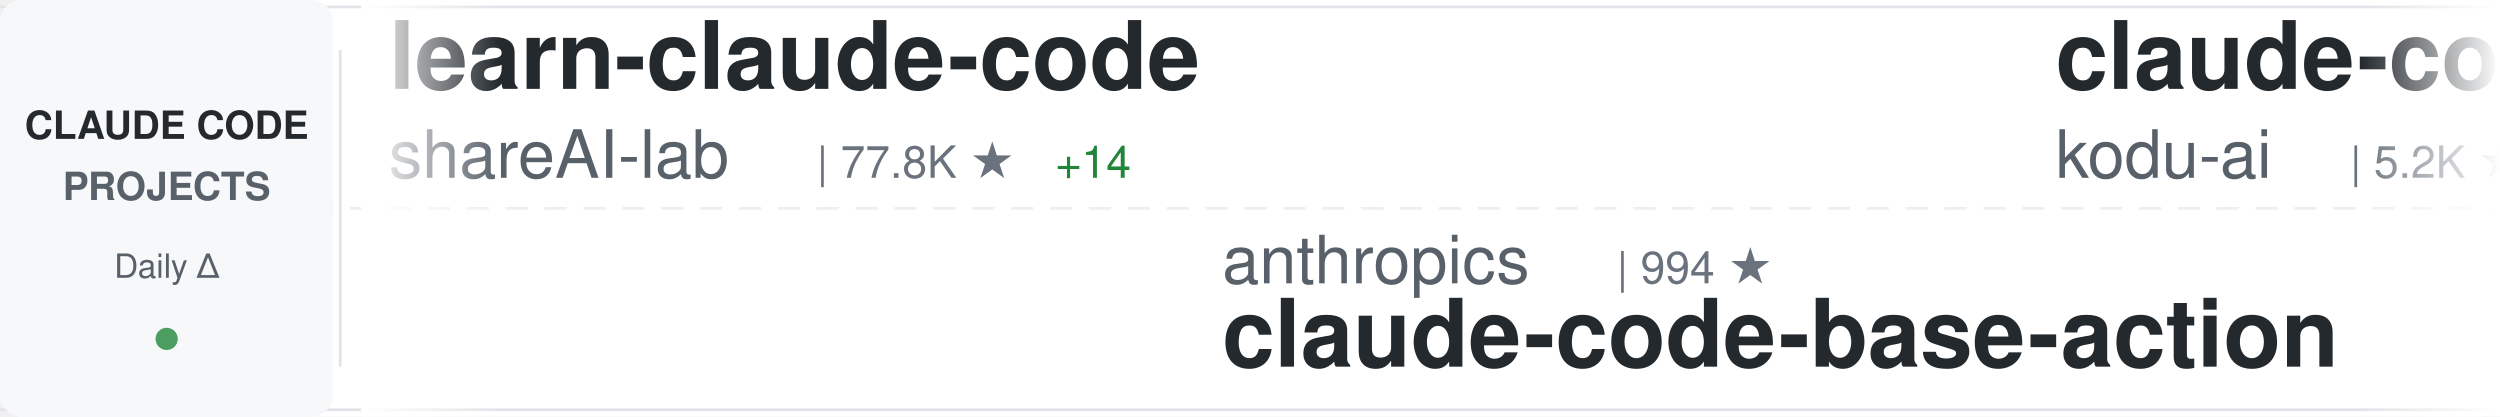
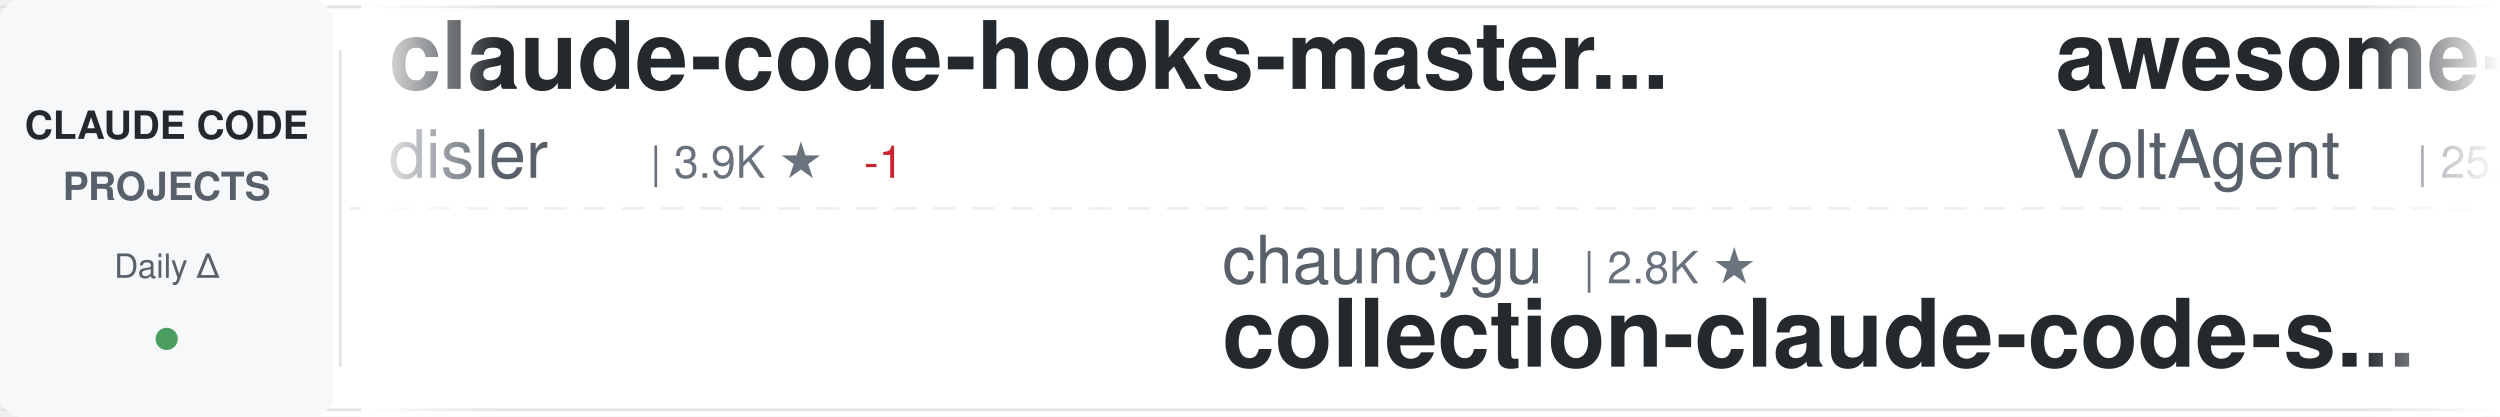
<svg xmlns="http://www.w3.org/2000/svg" width="900" height="150">
  <defs>
    <linearGradient id="awesomeLeftFade" x1="0%" y1="0%" x2="100%" y2="0%">
      <stop offset="0%" style="stop-color:#ffffff;stop-opacity:1" />
      <stop offset="100%" style="stop-color:#ffffff;stop-opacity:0" />
    </linearGradient>
    <linearGradient id="awesomeRightFade" x1="0%" y1="0%" x2="100%" y2="0%">
      <stop offset="0%" style="stop-color:#ffffff;stop-opacity:0" />
      <stop offset="100%" style="stop-color:#ffffff;stop-opacity:1" />
    </linearGradient>
  </defs>
  <rect width="900" height="150" fill="#ffffff" rx="8" />
  <rect x="0" y="2" width="900" height="1" fill="#e1e4e8" />
  <rect x="0" y="147" width="900" height="1" fill="#e1e4e8" />
  <line x1="0" y1="75" x2="900" y2="75" stroke="#e1e4e8" stroke-width="1" stroke-dasharray="8 6" opacity="0.6" />
  <rect x="0" y="0" width="120" height="150" fill="#f6f8fa" rx="8" />
  <text x="60" y="50" font-family="-apple-system, BlinkMacSystemFont, 'Segoe UI', Helvetica, Arial, sans-serif" font-size="14" font-weight="600" fill="#24292e" text-anchor="middle">CLAUDE CODE</text>
  <text x="60" y="72" font-family="-apple-system, BlinkMacSystemFont, 'Segoe UI', Helvetica, Arial, sans-serif" font-size="14" font-weight="600" fill="#586069" text-anchor="middle">PROJECTS</text>
  <text x="60" y="100" font-family="-apple-system, BlinkMacSystemFont, 'Segoe UI', Helvetica, Arial, sans-serif" font-size="12" font-weight="500" fill="#586069" text-anchor="middle">Daily Δ</text>
  <circle cx="60" cy="122" r="4" fill="#22863a" opacity="0.8" />
  <rect x="122" y="18" width="1" height="114" fill="#e1e4e8" />
  <clipPath id="awesomeTickerClip">
    <rect x="130" y="0" width="770" height="150" />
  </clipPath>
  <g clip-path="url(#awesomeTickerClip)">
    <g id="awesomeTickerItems">
      <animateTransform attributeName="transform" attributeType="XML" type="translate" from="0 0" to="-3000 0" dur="54s" repeatCount="indefinite" />
      <g transform="translate(0, 0)">
-         <text x="140" y="32" font-family="-apple-system, BlinkMacSystemFont, 'Segoe UI', Helvetica, Arial, sans-serif" font-size="34" font-weight="600" fill="#24292e">learn-claude-code</text>
-         <text x="140" y="64" font-family="-apple-system, BlinkMacSystemFont, 'Segoe UI', Helvetica, Arial, sans-serif" font-size="24" font-weight="400" fill="#586069">shareAI-lab</text>
-         <text x="294" y="64" font-family="-apple-system, BlinkMacSystemFont, 'Segoe UI', Helvetica, Arial, sans-serif" font-size="16" font-weight="500" fill="#6a737d">| 77.8K ★</text>
-         <text x="380" y="64" font-family="-apple-system, BlinkMacSystemFont, 'Segoe UI', Helvetica, Arial, sans-serif" font-size="16" font-weight="500" fill="#22863a"> +14</text>
+         <text x="140" y="32" font-family="-apple-system, BlinkMacSystemFont, 'Segoe UI', Helvetica, Arial, sans-serif" font-size="34" font-weight="600" fill="#24292e">claude-code-hooks-master...</text>
+         <text x="140" y="64" font-family="-apple-system, BlinkMacSystemFont, 'Segoe UI', Helvetica, Arial, sans-serif" font-size="24" font-weight="400" fill="#586069">disler</text>
+         <text x="234" y="64" font-family="-apple-system, BlinkMacSystemFont, 'Segoe UI', Helvetica, Arial, sans-serif" font-size="16" font-weight="500" fill="#6a737d">| 3.9K ★</text>
+         <text x="311" y="64" font-family="-apple-system, BlinkMacSystemFont, 'Segoe UI', Helvetica, Arial, sans-serif" font-size="16" font-weight="500" fill="#cb2431"> -1</text>
      </g>
      <g transform="translate(300, 0)">
-         <text x="140" y="102" font-family="-apple-system, BlinkMacSystemFont, 'Segoe UI', Helvetica, Arial, sans-serif" font-size="24" font-weight="400" fill="#586069">anthropics</text>
-         <text x="282" y="102" font-family="-apple-system, BlinkMacSystemFont, 'Segoe UI', Helvetica, Arial, sans-serif" font-size="16" font-weight="500" fill="#6a737d">| 994 ★</text>
-         <text x="140" y="132" font-family="-apple-system, BlinkMacSystemFont, 'Segoe UI', Helvetica, Arial, sans-serif" font-size="34" font-weight="600" fill="#24292e">claude-code-base-action</text>
+         <text x="140" y="102" font-family="-apple-system, BlinkMacSystemFont, 'Segoe UI', Helvetica, Arial, sans-serif" font-size="24" font-weight="400" fill="#586069">chauncygu</text>
+         <text x="270" y="102" font-family="-apple-system, BlinkMacSystemFont, 'Segoe UI', Helvetica, Arial, sans-serif" font-size="16" font-weight="500" fill="#6a737d">| 2.8K ★</text>
+         <text x="140" y="132" font-family="-apple-system, BlinkMacSystemFont, 'Segoe UI', Helvetica, Arial, sans-serif" font-size="34" font-weight="600" fill="#24292e">collection-claude-code-s...</text>
      </g>
      <g transform="translate(600, 0)">
-         <text x="140" y="32" font-family="-apple-system, BlinkMacSystemFont, 'Segoe UI', Helvetica, Arial, sans-serif" font-size="34" font-weight="600" fill="#24292e">claude-coder</text>
-         <text x="140" y="64" font-family="-apple-system, BlinkMacSystemFont, 'Segoe UI', Helvetica, Arial, sans-serif" font-size="24" font-weight="400" fill="#586069">kodu-ai</text>
-         <text x="246" y="64" font-family="-apple-system, BlinkMacSystemFont, 'Segoe UI', Helvetica, Arial, sans-serif" font-size="16" font-weight="500" fill="#6a737d">| 5.2K ★</text>
-         <text x="323" y="64" font-family="-apple-system, BlinkMacSystemFont, 'Segoe UI', Helvetica, Arial, sans-serif" font-size="16" font-weight="500" fill="#cb2431"> -2</text>
+         <text x="140" y="32" font-family="-apple-system, BlinkMacSystemFont, 'Segoe UI', Helvetica, Arial, sans-serif" font-size="34" font-weight="600" fill="#24292e">awesome-claude-code-suba...</text>
+         <text x="140" y="64" font-family="-apple-system, BlinkMacSystemFont, 'Segoe UI', Helvetica, Arial, sans-serif" font-size="24" font-weight="400" fill="#586069">VoltAgent</text>
+         <text x="270" y="64" font-family="-apple-system, BlinkMacSystemFont, 'Segoe UI', Helvetica, Arial, sans-serif" font-size="16" font-weight="500" fill="#6a737d">| 25.4K ★</text>
+         <text x="356" y="64" font-family="-apple-system, BlinkMacSystemFont, 'Segoe UI', Helvetica, Arial, sans-serif" font-size="16" font-weight="500" fill="#22863a"> +7</text>
      </g>
      <g transform="translate(900, 0)">
-         <text x="140" y="102" font-family="-apple-system, BlinkMacSystemFont, 'Segoe UI', Helvetica, Arial, sans-serif" font-size="24" font-weight="400" fill="#586069">AICoderTudou</text>
-         <text x="306" y="102" font-family="-apple-system, BlinkMacSystemFont, 'Segoe UI', Helvetica, Arial, sans-serif" font-size="16" font-weight="500" fill="#6a737d">| 494 ★</text>
-         <text x="140" y="132" font-family="-apple-system, BlinkMacSystemFont, 'Segoe UI', Helvetica, Arial, sans-serif" font-size="34" font-weight="600" fill="#24292e">claude-code-tudou</text>
+         <text x="140" y="102" font-family="-apple-system, BlinkMacSystemFont, 'Segoe UI', Helvetica, Arial, sans-serif" font-size="24" font-weight="400" fill="#586069">darcyegb</text>
+         <text x="258" y="102" font-family="-apple-system, BlinkMacSystemFont, 'Segoe UI', Helvetica, Arial, sans-serif" font-size="16" font-weight="500" fill="#6a737d">| 770 ★</text>
+         <text x="140" y="132" font-family="-apple-system, BlinkMacSystemFont, 'Segoe UI', Helvetica, Arial, sans-serif" font-size="34" font-weight="600" fill="#24292e">ClaudeCodeAgents</text>
      </g>
      <g transform="translate(1200, 0)">
-         <text x="140" y="32" font-family="-apple-system, BlinkMacSystemFont, 'Segoe UI', Helvetica, Arial, sans-serif" font-size="34" font-weight="600" fill="#24292e">claude-code</text>
-         <text x="140" y="64" font-family="-apple-system, BlinkMacSystemFont, 'Segoe UI', Helvetica, Arial, sans-serif" font-size="24" font-weight="400" fill="#586069">Onewon</text>
-         <text x="234" y="64" font-family="-apple-system, BlinkMacSystemFont, 'Segoe UI', Helvetica, Arial, sans-serif" font-size="16" font-weight="500" fill="#6a737d">| 182 ★</text>
+         <text x="140" y="32" font-family="-apple-system, BlinkMacSystemFont, 'Segoe UI', Helvetica, Arial, sans-serif" font-size="34" font-weight="600" fill="#24292e">claude-code-prompts</text>
+         <text x="140" y="64" font-family="-apple-system, BlinkMacSystemFont, 'Segoe UI', Helvetica, Arial, sans-serif" font-size="24" font-weight="400" fill="#586069">repowise-dev</text>
+         <text x="306" y="64" font-family="-apple-system, BlinkMacSystemFont, 'Segoe UI', Helvetica, Arial, sans-serif" font-size="16" font-weight="500" fill="#6a737d">| 1.2K ★</text>
      </g>
      <g transform="translate(1500, 0)">
-         <text x="140" y="102" font-family="-apple-system, BlinkMacSystemFont, 'Segoe UI', Helvetica, Arial, sans-serif" font-size="24" font-weight="400" fill="#586069">Alishahryar1</text>
-         <text x="306" y="102" font-family="-apple-system, BlinkMacSystemFont, 'Segoe UI', Helvetica, Arial, sans-serif" font-size="16" font-weight="500" fill="#6a737d">| 56.3K ★</text>
-         <text x="392" y="102" font-family="-apple-system, BlinkMacSystemFont, 'Segoe UI', Helvetica, Arial, sans-serif" font-size="16" font-weight="500" fill="#22863a"> +17</text>
-         <text x="140" y="132" font-family="-apple-system, BlinkMacSystemFont, 'Segoe UI', Helvetica, Arial, sans-serif" font-size="34" font-weight="600" fill="#24292e">free-claude-code</text>
+         <text x="140" y="102" font-family="-apple-system, BlinkMacSystemFont, 'Segoe UI', Helvetica, Arial, sans-serif" font-size="24" font-weight="400" fill="#586069">zstmfhy</text>
+         <text x="246" y="102" font-family="-apple-system, BlinkMacSystemFont, 'Segoe UI', Helvetica, Arial, sans-serif" font-size="16" font-weight="500" fill="#6a737d">| 189 ★</text>
+         <text x="140" y="132" font-family="-apple-system, BlinkMacSystemFont, 'Segoe UI', Helvetica, Arial, sans-serif" font-size="34" font-weight="600" fill="#24292e">Claude-code</text>
      </g>
      <g transform="translate(1800, 0)">
-         <text x="140" y="32" font-family="-apple-system, BlinkMacSystemFont, 'Segoe UI', Helvetica, Arial, sans-serif" font-size="34" font-weight="600" fill="#24292e">claude-code-templates</text>
-         <text x="140" y="64" font-family="-apple-system, BlinkMacSystemFont, 'Segoe UI', Helvetica, Arial, sans-serif" font-size="24" font-weight="400" fill="#586069">davila7</text>
-         <text x="246" y="64" font-family="-apple-system, BlinkMacSystemFont, 'Segoe UI', Helvetica, Arial, sans-serif" font-size="16" font-weight="500" fill="#6a737d">| 32.2K ★</text>
-         <text x="332" y="64" font-family="-apple-system, BlinkMacSystemFont, 'Segoe UI', Helvetica, Arial, sans-serif" font-size="16" font-weight="500" fill="#22863a"> +28</text>
+         <text x="140" y="32" font-family="-apple-system, BlinkMacSystemFont, 'Segoe UI', Helvetica, Arial, sans-serif" font-size="34" font-weight="600" fill="#24292e">claude-code-router</text>
+         <text x="140" y="64" font-family="-apple-system, BlinkMacSystemFont, 'Segoe UI', Helvetica, Arial, sans-serif" font-size="24" font-weight="400" fill="#586069">musistudio</text>
+         <text x="282" y="64" font-family="-apple-system, BlinkMacSystemFont, 'Segoe UI', Helvetica, Arial, sans-serif" font-size="16" font-weight="500" fill="#6a737d">| 37.5K ★</text>
      </g>
      <g transform="translate(2100, 0)">
-         <text x="140" y="102" font-family="-apple-system, BlinkMacSystemFont, 'Segoe UI', Helvetica, Arial, sans-serif" font-size="24" font-weight="400" fill="#586069">tanbiralam</text>
-         <text x="282" y="102" font-family="-apple-system, BlinkMacSystemFont, 'Segoe UI', Helvetica, Arial, sans-serif" font-size="16" font-weight="500" fill="#6a737d">| 2.3K ★</text>
-         <text x="359" y="102" font-family="-apple-system, BlinkMacSystemFont, 'Segoe UI', Helvetica, Arial, sans-serif" font-size="16" font-weight="500" fill="#22863a"> +1</text>
-         <text x="140" y="132" font-family="-apple-system, BlinkMacSystemFont, 'Segoe UI', Helvetica, Arial, sans-serif" font-size="34" font-weight="600" fill="#24292e">claude-code</text>
+         <text x="140" y="102" font-family="-apple-system, BlinkMacSystemFont, 'Segoe UI', Helvetica, Arial, sans-serif" font-size="24" font-weight="400" fill="#586069">JrCx7scC</text>
+         <text x="258" y="102" font-family="-apple-system, BlinkMacSystemFont, 'Segoe UI', Helvetica, Arial, sans-serif" font-size="16" font-weight="500" fill="#6a737d">| 376 ★</text>
+         <text x="140" y="132" font-family="-apple-system, BlinkMacSystemFont, 'Segoe UI', Helvetica, Arial, sans-serif" font-size="34" font-weight="600" fill="#24292e">claude-code-source</text>
      </g>
      <g transform="translate(2400, 0)">
-         <text x="140" y="32" font-family="-apple-system, BlinkMacSystemFont, 'Segoe UI', Helvetica, Arial, sans-serif" font-size="34" font-weight="600" fill="#24292e">andrej-karpathy-skills</text>
-         <text x="140" y="64" font-family="-apple-system, BlinkMacSystemFont, 'Segoe UI', Helvetica, Arial, sans-serif" font-size="24" font-weight="400" fill="#586069">multica-ai</text>
-         <text x="282" y="64" font-family="-apple-system, BlinkMacSystemFont, 'Segoe UI', Helvetica, Arial, sans-serif" font-size="16" font-weight="500" fill="#6a737d">| 216.0K ★</text>
-         <text x="377" y="64" font-family="-apple-system, BlinkMacSystemFont, 'Segoe UI', Helvetica, Arial, sans-serif" font-size="16" font-weight="500" fill="#22863a"> +61</text>
+         <text x="140" y="32" font-family="-apple-system, BlinkMacSystemFont, 'Segoe UI', Helvetica, Arial, sans-serif" font-size="34" font-weight="600" fill="#24292e">claude-code-proxy</text>
+         <text x="140" y="64" font-family="-apple-system, BlinkMacSystemFont, 'Segoe UI', Helvetica, Arial, sans-serif" font-size="24" font-weight="400" fill="#586069">1rgs</text>
+         <text x="210" y="64" font-family="-apple-system, BlinkMacSystemFont, 'Segoe UI', Helvetica, Arial, sans-serif" font-size="16" font-weight="500" fill="#6a737d">| 3.8K ★</text>
+         <text x="287" y="64" font-family="-apple-system, BlinkMacSystemFont, 'Segoe UI', Helvetica, Arial, sans-serif" font-size="16" font-weight="500" fill="#cb2431"> -1</text>
      </g>
      <g transform="translate(2700, 0)">
-         <text x="140" y="102" font-family="-apple-system, BlinkMacSystemFont, 'Segoe UI', Helvetica, Arial, sans-serif" font-size="24" font-weight="400" fill="#586069">ChinaSiro</text>
-         <text x="270" y="102" font-family="-apple-system, BlinkMacSystemFont, 'Segoe UI', Helvetica, Arial, sans-serif" font-size="16" font-weight="500" fill="#6a737d">| 9.7K ★</text>
-         <text x="347" y="102" font-family="-apple-system, BlinkMacSystemFont, 'Segoe UI', Helvetica, Arial, sans-serif" font-size="16" font-weight="500" fill="#22863a"> +1</text>
-         <text x="140" y="132" font-family="-apple-system, BlinkMacSystemFont, 'Segoe UI', Helvetica, Arial, sans-serif" font-size="34" font-weight="600" fill="#24292e">claude-code-sourcemap</text>
+         <text x="140" y="102" font-family="-apple-system, BlinkMacSystemFont, 'Segoe UI', Helvetica, Arial, sans-serif" font-size="24" font-weight="400" fill="#586069">xu-xiang</text>
+         <text x="258" y="102" font-family="-apple-system, BlinkMacSystemFont, 'Segoe UI', Helvetica, Arial, sans-serif" font-size="16" font-weight="500" fill="#6a737d">| 2.0K ★</text>
+         <text x="335" y="102" font-family="-apple-system, BlinkMacSystemFont, 'Segoe UI', Helvetica, Arial, sans-serif" font-size="16" font-weight="500" fill="#22863a"> +1</text>
+         <text x="140" y="132" font-family="-apple-system, BlinkMacSystemFont, 'Segoe UI', Helvetica, Arial, sans-serif" font-size="34" font-weight="600" fill="#24292e">everything-claude-code-z...</text>
      </g>
      <g transform="translate(3000, 0)">
-         <text x="140" y="32" font-family="-apple-system, BlinkMacSystemFont, 'Segoe UI', Helvetica, Arial, sans-serif" font-size="34" font-weight="600" fill="#24292e">learn-claude-code</text>
-         <text x="140" y="64" font-family="-apple-system, BlinkMacSystemFont, 'Segoe UI', Helvetica, Arial, sans-serif" font-size="24" font-weight="400" fill="#586069">shareAI-lab</text>
-         <text x="294" y="64" font-family="-apple-system, BlinkMacSystemFont, 'Segoe UI', Helvetica, Arial, sans-serif" font-size="16" font-weight="500" fill="#6a737d">| 77.8K ★</text>
-         <text x="380" y="64" font-family="-apple-system, BlinkMacSystemFont, 'Segoe UI', Helvetica, Arial, sans-serif" font-size="16" font-weight="500" fill="#22863a"> +14</text>
+         <text x="140" y="32" font-family="-apple-system, BlinkMacSystemFont, 'Segoe UI', Helvetica, Arial, sans-serif" font-size="34" font-weight="600" fill="#24292e">claude-code-hooks-master...</text>
+         <text x="140" y="64" font-family="-apple-system, BlinkMacSystemFont, 'Segoe UI', Helvetica, Arial, sans-serif" font-size="24" font-weight="400" fill="#586069">disler</text>
+         <text x="234" y="64" font-family="-apple-system, BlinkMacSystemFont, 'Segoe UI', Helvetica, Arial, sans-serif" font-size="16" font-weight="500" fill="#6a737d">| 3.9K ★</text>
+         <text x="311" y="64" font-family="-apple-system, BlinkMacSystemFont, 'Segoe UI', Helvetica, Arial, sans-serif" font-size="16" font-weight="500" fill="#cb2431"> -1</text>
      </g>
      <g transform="translate(3300, 0)">
-         <text x="140" y="102" font-family="-apple-system, BlinkMacSystemFont, 'Segoe UI', Helvetica, Arial, sans-serif" font-size="24" font-weight="400" fill="#586069">anthropics</text>
-         <text x="282" y="102" font-family="-apple-system, BlinkMacSystemFont, 'Segoe UI', Helvetica, Arial, sans-serif" font-size="16" font-weight="500" fill="#6a737d">| 994 ★</text>
-         <text x="140" y="132" font-family="-apple-system, BlinkMacSystemFont, 'Segoe UI', Helvetica, Arial, sans-serif" font-size="34" font-weight="600" fill="#24292e">claude-code-base-action</text>
+         <text x="140" y="102" font-family="-apple-system, BlinkMacSystemFont, 'Segoe UI', Helvetica, Arial, sans-serif" font-size="24" font-weight="400" fill="#586069">chauncygu</text>
+         <text x="270" y="102" font-family="-apple-system, BlinkMacSystemFont, 'Segoe UI', Helvetica, Arial, sans-serif" font-size="16" font-weight="500" fill="#6a737d">| 2.8K ★</text>
+         <text x="140" y="132" font-family="-apple-system, BlinkMacSystemFont, 'Segoe UI', Helvetica, Arial, sans-serif" font-size="34" font-weight="600" fill="#24292e">collection-claude-code-s...</text>
      </g>
      <g transform="translate(3600, 0)">
-         <text x="140" y="32" font-family="-apple-system, BlinkMacSystemFont, 'Segoe UI', Helvetica, Arial, sans-serif" font-size="34" font-weight="600" fill="#24292e">claude-coder</text>
-         <text x="140" y="64" font-family="-apple-system, BlinkMacSystemFont, 'Segoe UI', Helvetica, Arial, sans-serif" font-size="24" font-weight="400" fill="#586069">kodu-ai</text>
-         <text x="246" y="64" font-family="-apple-system, BlinkMacSystemFont, 'Segoe UI', Helvetica, Arial, sans-serif" font-size="16" font-weight="500" fill="#6a737d">| 5.2K ★</text>
-         <text x="323" y="64" font-family="-apple-system, BlinkMacSystemFont, 'Segoe UI', Helvetica, Arial, sans-serif" font-size="16" font-weight="500" fill="#cb2431"> -2</text>
+         <text x="140" y="32" font-family="-apple-system, BlinkMacSystemFont, 'Segoe UI', Helvetica, Arial, sans-serif" font-size="34" font-weight="600" fill="#24292e">awesome-claude-code-suba...</text>
+         <text x="140" y="64" font-family="-apple-system, BlinkMacSystemFont, 'Segoe UI', Helvetica, Arial, sans-serif" font-size="24" font-weight="400" fill="#586069">VoltAgent</text>
+         <text x="270" y="64" font-family="-apple-system, BlinkMacSystemFont, 'Segoe UI', Helvetica, Arial, sans-serif" font-size="16" font-weight="500" fill="#6a737d">| 25.4K ★</text>
+         <text x="356" y="64" font-family="-apple-system, BlinkMacSystemFont, 'Segoe UI', Helvetica, Arial, sans-serif" font-size="16" font-weight="500" fill="#22863a"> +7</text>
      </g>
      <g transform="translate(3900, 0)">
-         <text x="140" y="102" font-family="-apple-system, BlinkMacSystemFont, 'Segoe UI', Helvetica, Arial, sans-serif" font-size="24" font-weight="400" fill="#586069">AICoderTudou</text>
-         <text x="306" y="102" font-family="-apple-system, BlinkMacSystemFont, 'Segoe UI', Helvetica, Arial, sans-serif" font-size="16" font-weight="500" fill="#6a737d">| 494 ★</text>
-         <text x="140" y="132" font-family="-apple-system, BlinkMacSystemFont, 'Segoe UI', Helvetica, Arial, sans-serif" font-size="34" font-weight="600" fill="#24292e">claude-code-tudou</text>
+         <text x="140" y="102" font-family="-apple-system, BlinkMacSystemFont, 'Segoe UI', Helvetica, Arial, sans-serif" font-size="24" font-weight="400" fill="#586069">darcyegb</text>
+         <text x="258" y="102" font-family="-apple-system, BlinkMacSystemFont, 'Segoe UI', Helvetica, Arial, sans-serif" font-size="16" font-weight="500" fill="#6a737d">| 770 ★</text>
+         <text x="140" y="132" font-family="-apple-system, BlinkMacSystemFont, 'Segoe UI', Helvetica, Arial, sans-serif" font-size="34" font-weight="600" fill="#24292e">ClaudeCodeAgents</text>
      </g>
    </g>
  </g>
  <rect x="130" y="0" width="50" height="150" fill="url(#awesomeLeftFade)" />
  <rect x="850" y="0" width="50" height="150" fill="url(#awesomeRightFade)" />
</svg>
